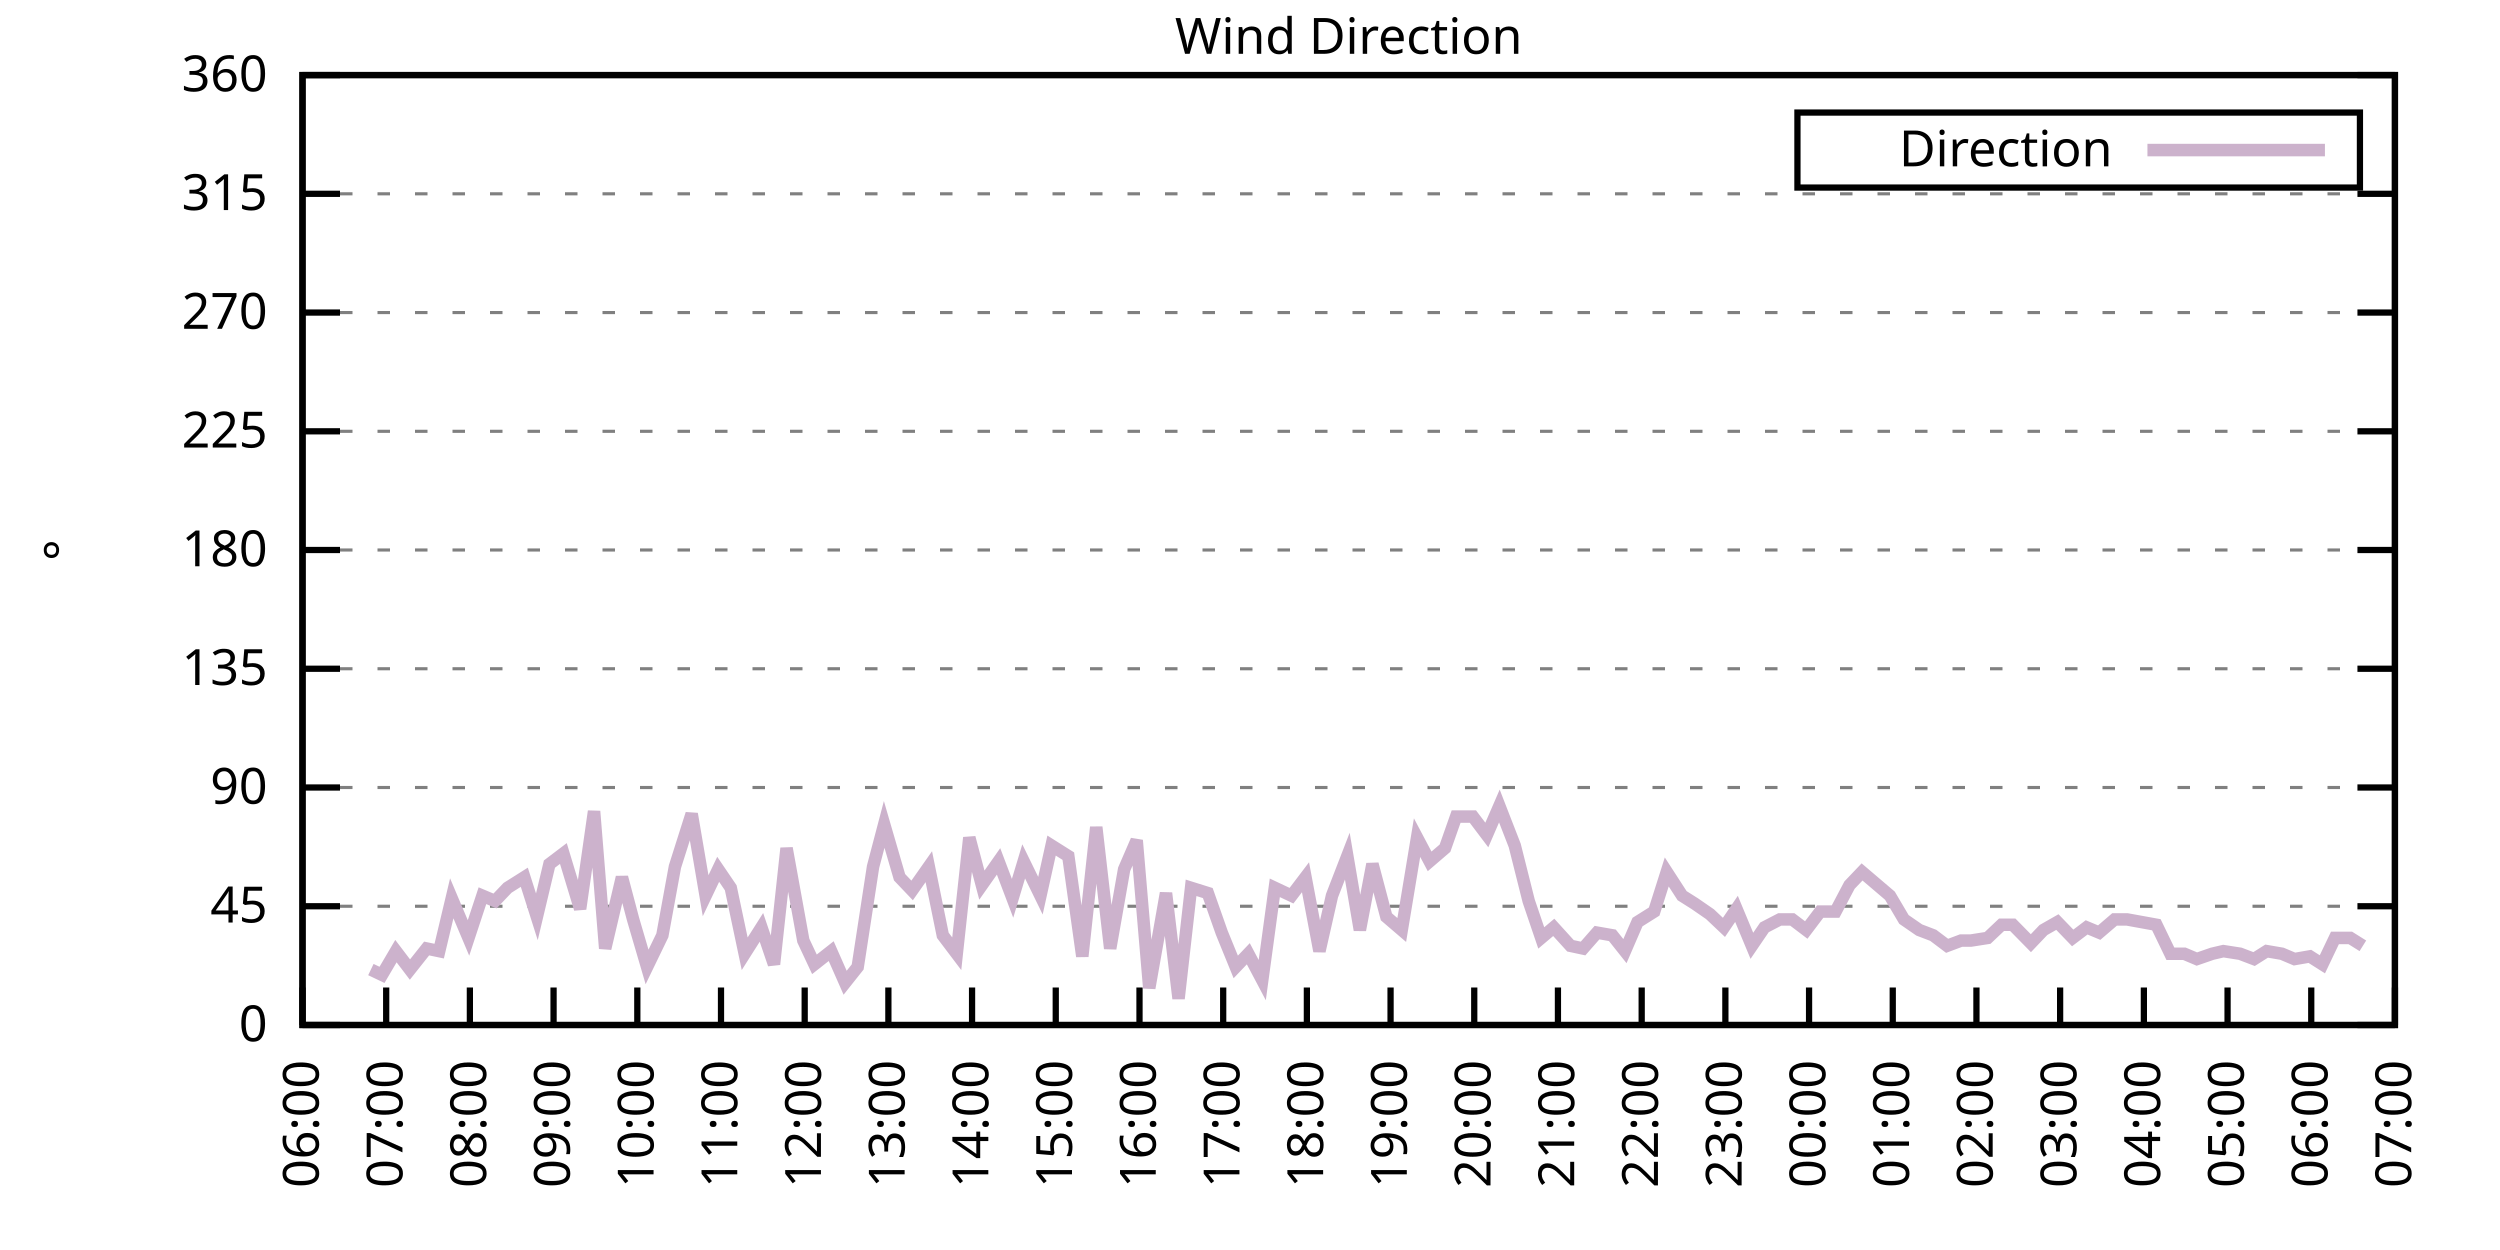
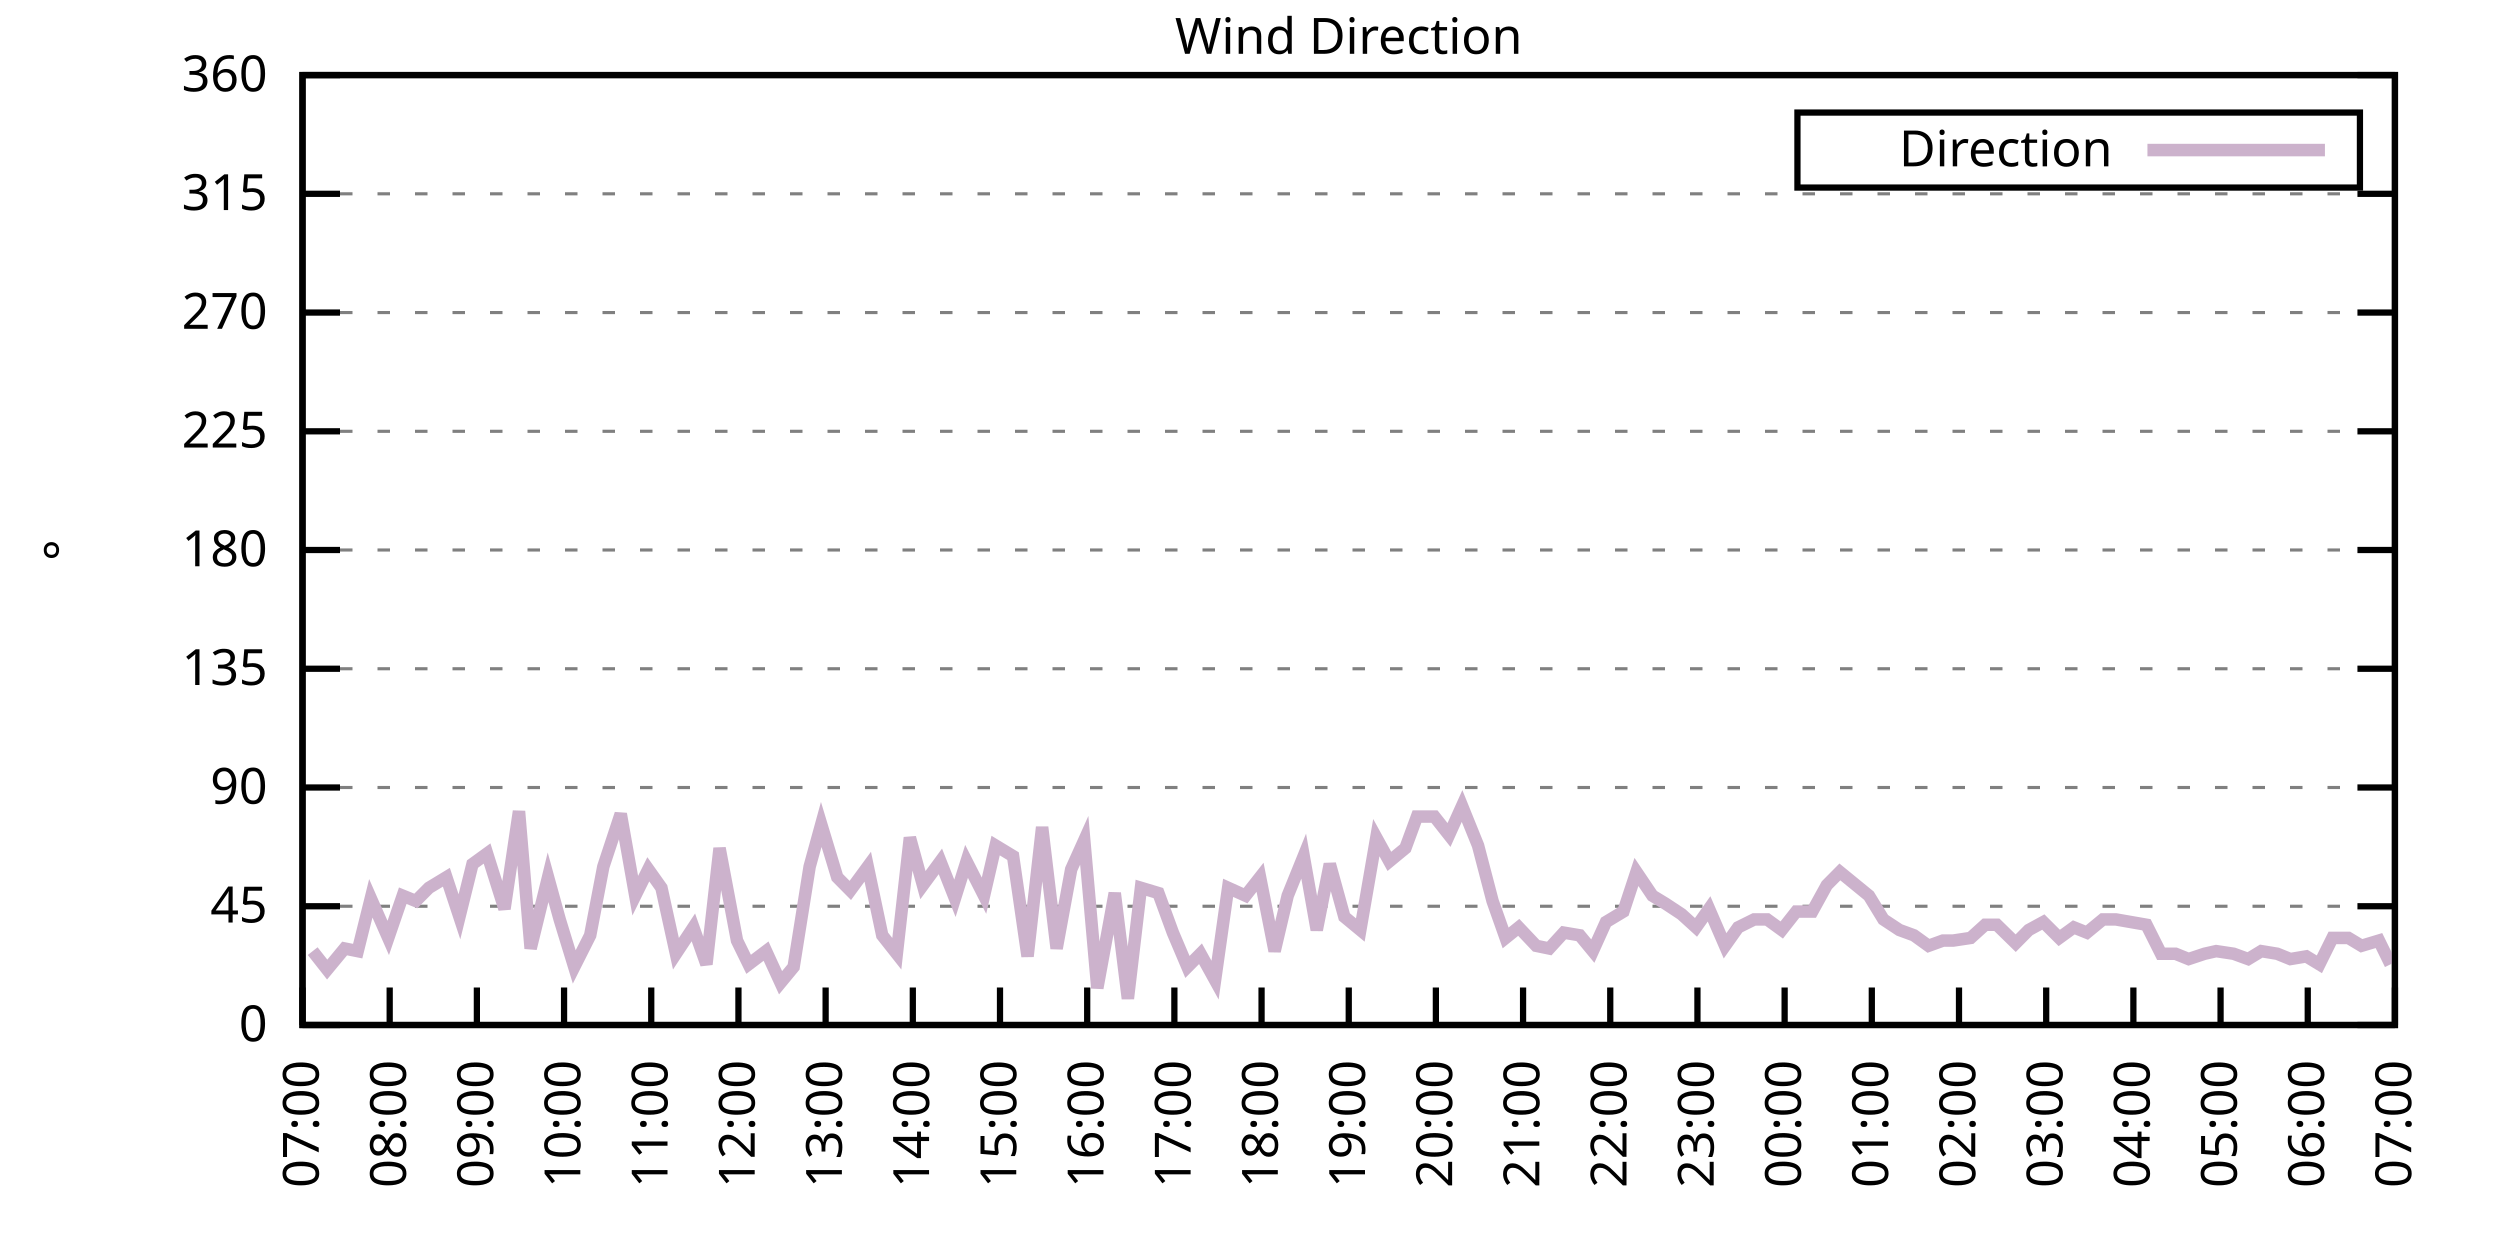
<svg xmlns="http://www.w3.org/2000/svg" xmlns:xlink="http://www.w3.org/1999/xlink" width="400" height="200" viewBox="0 0 400 200">
  <g id="gnuplot_canvas">
    <rect x="0" y="0" width="400" height="200" fill="none" />
    <defs>
      <circle id="gpDot" r="0.5" stroke-width="0.5" stroke="currentColor" />
      <path id="gpPt0" stroke-width="0.333" stroke="currentColor" d="M-1,0 h2 M0,-1 v2" />
      <path id="gpPt1" stroke-width="0.333" stroke="currentColor" d="M-1,-1 L1,1 M1,-1 L-1,1" />
      <path id="gpPt2" stroke-width="0.333" stroke="currentColor" d="M-1,0 L1,0 M0,-1 L0,1 M-1,-1 L1,1 M-1,1 L1,-1" />
      <rect id="gpPt3" stroke-width="0.333" stroke="currentColor" x="-1" y="-1" width="2" height="2" />
      <rect id="gpPt4" stroke-width="0.333" stroke="currentColor" fill="currentColor" x="-1" y="-1" width="2" height="2" />
      <circle id="gpPt5" stroke-width="0.333" stroke="currentColor" cx="0" cy="0" r="1" />
      <use xlink:href="#gpPt5" id="gpPt6" fill="currentColor" stroke="none" />
      <path id="gpPt7" stroke-width="0.333" stroke="currentColor" d="M0,-1.33 L-1.33,0.67 L1.33,0.67 z" />
      <use xlink:href="#gpPt7" id="gpPt8" fill="currentColor" stroke="none" />
      <use xlink:href="#gpPt7" id="gpPt9" stroke="currentColor" transform="rotate(180)" />
      <use xlink:href="#gpPt9" id="gpPt10" fill="currentColor" stroke="none" />
      <use xlink:href="#gpPt3" id="gpPt11" stroke="currentColor" transform="rotate(45)" />
      <use xlink:href="#gpPt11" id="gpPt12" fill="currentColor" stroke="none" />
      <path id="gpPt13" stroke-width="0.333" stroke="currentColor" d="M0,1.330 L1.265,0.411 L0.782,-1.067 L-0.782,-1.076 L-1.265,0.411 z" />
      <use xlink:href="#gpPt13" id="gpPt14" fill="currentColor" stroke="none" />
      <filter id="textbox" filterUnits="objectBoundingBox" x="0" y="0" height="1" width="1">
        <feFlood flood-color="white" flood-opacity="1" result="bgnd" />
        <feComposite in="SourceGraphic" in2="bgnd" operator="atop" />
      </filter>
      <filter id="greybox" filterUnits="objectBoundingBox" x="0" y="0" height="1" width="1">
        <feFlood flood-color="lightgrey" flood-opacity="1" result="grey" />
        <feComposite in="SourceGraphic" in2="grey" operator="atop" />
      </filter>
    </defs>
    <g fill="none" color="white" stroke="currentColor" stroke-width="1.00" stroke-linecap="butt" stroke-linejoin="miter">
</g>
    <g fill="none" color="black" stroke="currentColor" stroke-width="1.00" stroke-linecap="butt" stroke-linejoin="miter">
      <g stroke="none" shape-rendering="crispEdges">
        <polygon fill="rgb(255, 255, 255)" points="48.40,164.00 383.18,164.00 383.18,12.02 48.40,12.02 " />
      </g>
    </g>
    <g fill="none" color="black" stroke="currentColor" stroke-width="1.00" stroke-linecap="butt" stroke-linejoin="miter">
</g>
    <g fill="none" color="black" stroke="black" stroke-width="0.50" stroke-linecap="butt" stroke-linejoin="miter">
</g>
    <g fill="none" color="gray" stroke="currentColor" stroke-width="0.50" stroke-linecap="butt" stroke-linejoin="miter">
      <path stroke="gray" stroke-dasharray="2,4" class="gridline" d="M48.40,164.00 L383.19,164.00  " />
    </g>
    <g fill="none" color="gray" stroke="gray" stroke-width="1.00" stroke-linecap="butt" stroke-linejoin="miter">
</g>
    <g fill="none" color="black" stroke="currentColor" stroke-width="1.00" stroke-linecap="butt" stroke-linejoin="miter">
      <path stroke="black" d="M48.40,164.00 L54.40,164.00 M383.19,164.00 L377.19,164.00  " />
      <g transform="translate(42.80,166.60)" stroke="none" fill="black" font-family="Sans" font-size="8.00" text-anchor="end">
        <text>
          <tspan font-family="Sans"> 0</tspan>
        </text>
      </g>
    </g>
    <g fill="none" color="black" stroke="currentColor" stroke-width="1.00" stroke-linecap="butt" stroke-linejoin="miter">
</g>
    <g fill="none" color="black" stroke="black" stroke-width="0.50" stroke-linecap="butt" stroke-linejoin="miter">
</g>
    <g fill="none" color="gray" stroke="currentColor" stroke-width="0.50" stroke-linecap="butt" stroke-linejoin="miter">
      <path stroke="gray" stroke-dasharray="2,4" class="gridline" d="M48.40,145.00 L383.19,145.00  " />
    </g>
    <g fill="none" color="gray" stroke="gray" stroke-width="1.00" stroke-linecap="butt" stroke-linejoin="miter">
</g>
    <g fill="none" color="black" stroke="currentColor" stroke-width="1.00" stroke-linecap="butt" stroke-linejoin="miter">
      <path stroke="black" d="M48.40,145.00 L54.40,145.00 M383.19,145.00 L377.19,145.00  " />
      <g transform="translate(42.80,147.60)" stroke="none" fill="black" font-family="Sans" font-size="8.00" text-anchor="end">
        <text>
          <tspan font-family="Sans"> 45</tspan>
        </text>
      </g>
    </g>
    <g fill="none" color="black" stroke="currentColor" stroke-width="1.00" stroke-linecap="butt" stroke-linejoin="miter">
</g>
    <g fill="none" color="black" stroke="black" stroke-width="0.50" stroke-linecap="butt" stroke-linejoin="miter">
</g>
    <g fill="none" color="gray" stroke="currentColor" stroke-width="0.50" stroke-linecap="butt" stroke-linejoin="miter">
      <path stroke="gray" stroke-dasharray="2,4" class="gridline" d="M48.40,126.00 L383.19,126.00  " />
    </g>
    <g fill="none" color="gray" stroke="gray" stroke-width="1.00" stroke-linecap="butt" stroke-linejoin="miter">
</g>
    <g fill="none" color="black" stroke="currentColor" stroke-width="1.00" stroke-linecap="butt" stroke-linejoin="miter">
      <path stroke="black" d="M48.40,126.00 L54.40,126.00 M383.19,126.00 L377.19,126.00  " />
      <g transform="translate(42.80,128.60)" stroke="none" fill="black" font-family="Sans" font-size="8.00" text-anchor="end">
        <text>
          <tspan font-family="Sans"> 90</tspan>
        </text>
      </g>
    </g>
    <g fill="none" color="black" stroke="currentColor" stroke-width="1.00" stroke-linecap="butt" stroke-linejoin="miter">
</g>
    <g fill="none" color="black" stroke="black" stroke-width="0.50" stroke-linecap="butt" stroke-linejoin="miter">
</g>
    <g fill="none" color="gray" stroke="currentColor" stroke-width="0.50" stroke-linecap="butt" stroke-linejoin="miter">
      <path stroke="gray" stroke-dasharray="2,4" class="gridline" d="M48.40,107.00 L383.19,107.00  " />
    </g>
    <g fill="none" color="gray" stroke="gray" stroke-width="1.00" stroke-linecap="butt" stroke-linejoin="miter">
</g>
    <g fill="none" color="black" stroke="currentColor" stroke-width="1.00" stroke-linecap="butt" stroke-linejoin="miter">
      <path stroke="black" d="M48.40,107.00 L54.40,107.00 M383.19,107.00 L377.19,107.00  " />
      <g transform="translate(42.80,109.60)" stroke="none" fill="black" font-family="Sans" font-size="8.00" text-anchor="end">
        <text>
          <tspan font-family="Sans"> 135</tspan>
        </text>
      </g>
    </g>
    <g fill="none" color="black" stroke="currentColor" stroke-width="1.00" stroke-linecap="butt" stroke-linejoin="miter">
</g>
    <g fill="none" color="black" stroke="black" stroke-width="0.50" stroke-linecap="butt" stroke-linejoin="miter">
</g>
    <g fill="none" color="gray" stroke="currentColor" stroke-width="0.50" stroke-linecap="butt" stroke-linejoin="miter">
      <path stroke="gray" stroke-dasharray="2,4" class="gridline" d="M48.40,88.00 L383.19,88.00  " />
    </g>
    <g fill="none" color="gray" stroke="gray" stroke-width="1.00" stroke-linecap="butt" stroke-linejoin="miter">
</g>
    <g fill="none" color="black" stroke="currentColor" stroke-width="1.00" stroke-linecap="butt" stroke-linejoin="miter">
      <path stroke="black" d="M48.40,88.00 L54.40,88.00 M383.19,88.00 L377.19,88.00  " />
      <g transform="translate(42.80,90.60)" stroke="none" fill="black" font-family="Sans" font-size="8.00" text-anchor="end">
        <text>
          <tspan font-family="Sans"> 180</tspan>
        </text>
      </g>
    </g>
    <g fill="none" color="black" stroke="currentColor" stroke-width="1.00" stroke-linecap="butt" stroke-linejoin="miter">
</g>
    <g fill="none" color="black" stroke="black" stroke-width="0.50" stroke-linecap="butt" stroke-linejoin="miter">
</g>
    <g fill="none" color="gray" stroke="currentColor" stroke-width="0.50" stroke-linecap="butt" stroke-linejoin="miter">
      <path stroke="gray" stroke-dasharray="2,4" class="gridline" d="M48.40,69.01 L383.19,69.01  " />
    </g>
    <g fill="none" color="gray" stroke="gray" stroke-width="1.00" stroke-linecap="butt" stroke-linejoin="miter">
</g>
    <g fill="none" color="black" stroke="currentColor" stroke-width="1.00" stroke-linecap="butt" stroke-linejoin="miter">
      <path stroke="black" d="M48.40,69.01 L54.40,69.01 M383.19,69.01 L377.19,69.01  " />
      <g transform="translate(42.80,71.61)" stroke="none" fill="black" font-family="Sans" font-size="8.00" text-anchor="end">
        <text>
          <tspan font-family="Sans"> 225</tspan>
        </text>
      </g>
    </g>
    <g fill="none" color="black" stroke="currentColor" stroke-width="1.00" stroke-linecap="butt" stroke-linejoin="miter">
</g>
    <g fill="none" color="black" stroke="black" stroke-width="0.50" stroke-linecap="butt" stroke-linejoin="miter">
</g>
    <g fill="none" color="gray" stroke="currentColor" stroke-width="0.50" stroke-linecap="butt" stroke-linejoin="miter">
      <path stroke="gray" stroke-dasharray="2,4" class="gridline" d="M48.40,50.01 L383.19,50.01  " />
    </g>
    <g fill="none" color="gray" stroke="gray" stroke-width="1.00" stroke-linecap="butt" stroke-linejoin="miter">
</g>
    <g fill="none" color="black" stroke="currentColor" stroke-width="1.00" stroke-linecap="butt" stroke-linejoin="miter">
      <path stroke="black" d="M48.40,50.01 L54.40,50.01 M383.19,50.01 L377.19,50.01  " />
      <g transform="translate(42.80,52.61)" stroke="none" fill="black" font-family="Sans" font-size="8.00" text-anchor="end">
        <text>
          <tspan font-family="Sans"> 270</tspan>
        </text>
      </g>
    </g>
    <g fill="none" color="black" stroke="currentColor" stroke-width="1.00" stroke-linecap="butt" stroke-linejoin="miter">
</g>
    <g fill="none" color="black" stroke="black" stroke-width="0.50" stroke-linecap="butt" stroke-linejoin="miter">
</g>
    <g fill="none" color="gray" stroke="currentColor" stroke-width="0.50" stroke-linecap="butt" stroke-linejoin="miter">
      <path stroke="gray" stroke-dasharray="2,4" class="gridline" d="M48.40,31.01 L383.19,31.01  " />
    </g>
    <g fill="none" color="gray" stroke="gray" stroke-width="1.00" stroke-linecap="butt" stroke-linejoin="miter">
</g>
    <g fill="none" color="black" stroke="currentColor" stroke-width="1.00" stroke-linecap="butt" stroke-linejoin="miter">
      <path stroke="black" d="M48.40,31.01 L54.40,31.01 M383.19,31.01 L377.19,31.01  " />
      <g transform="translate(42.80,33.61)" stroke="none" fill="black" font-family="Sans" font-size="8.00" text-anchor="end">
        <text>
          <tspan font-family="Sans"> 315</tspan>
        </text>
      </g>
    </g>
    <g fill="none" color="black" stroke="currentColor" stroke-width="1.00" stroke-linecap="butt" stroke-linejoin="miter">
</g>
    <g fill="none" color="black" stroke="black" stroke-width="0.50" stroke-linecap="butt" stroke-linejoin="miter">
</g>
    <g fill="none" color="gray" stroke="currentColor" stroke-width="0.50" stroke-linecap="butt" stroke-linejoin="miter">
      <path stroke="gray" stroke-dasharray="2,4" class="gridline" d="M48.40,12.01 L383.19,12.01  " />
    </g>
    <g fill="none" color="gray" stroke="gray" stroke-width="1.00" stroke-linecap="butt" stroke-linejoin="miter">
</g>
    <g fill="none" color="black" stroke="currentColor" stroke-width="1.00" stroke-linecap="butt" stroke-linejoin="miter">
      <path stroke="black" d="M48.40,12.01 L54.40,12.01 M383.19,12.01 L377.19,12.01  " />
      <g transform="translate(42.80,14.61)" stroke="none" fill="black" font-family="Sans" font-size="8.00" text-anchor="end">
        <text>
          <tspan font-family="Sans"> 360</tspan>
        </text>
      </g>
    </g>
    <g fill="none" color="black" stroke="currentColor" stroke-width="1.00" stroke-linecap="butt" stroke-linejoin="miter">
      <path stroke="black" d="M48.40,164.00 L48.40,158.00  " />
      <g transform="translate(51.00,169.60) rotate(270.00)" stroke="none" fill="black" font-family="Sans" font-size="8.00" text-anchor="end">
        <text>
-           <tspan font-family="Sans">06:00</tspan>
-         </text>
-       </g>
-     </g>
-     <g fill="none" color="black" stroke="currentColor" stroke-width="1.00" stroke-linecap="butt" stroke-linejoin="miter">
-       <path stroke="black" d="M61.79,164.00 L61.79,158.00  " />
-       <g transform="translate(64.39,169.60) rotate(270.00)" stroke="none" fill="black" font-family="Sans" font-size="8.00" text-anchor="end">
-         <text>
          <tspan font-family="Sans">07:00</tspan>
        </text>
      </g>
    </g>
    <g fill="none" color="black" stroke="currentColor" stroke-width="1.00" stroke-linecap="butt" stroke-linejoin="miter">
-       <path stroke="black" d="M75.18,164.00 L75.18,158.00  " />
-       <g transform="translate(77.78,169.60) rotate(270.00)" stroke="none" fill="black" font-family="Sans" font-size="8.00" text-anchor="end">
+       <path stroke="black" d="M62.35,164.00 L62.35,158.00  " />
+       <g transform="translate(64.95,169.60) rotate(270.00)" stroke="none" fill="black" font-family="Sans" font-size="8.00" text-anchor="end">
        <text>
          <tspan font-family="Sans">08:00</tspan>
        </text>
      </g>
    </g>
    <g fill="none" color="black" stroke="currentColor" stroke-width="1.00" stroke-linecap="butt" stroke-linejoin="miter">
-       <path stroke="black" d="M88.57,164.00 L88.57,158.00  " />
-       <g transform="translate(91.17,169.60) rotate(270.00)" stroke="none" fill="black" font-family="Sans" font-size="8.00" text-anchor="end">
+       <path stroke="black" d="M76.30,164.00 L76.30,158.00  " />
+       <g transform="translate(78.90,169.60) rotate(270.00)" stroke="none" fill="black" font-family="Sans" font-size="8.00" text-anchor="end">
        <text>
          <tspan font-family="Sans">09:00</tspan>
        </text>
      </g>
    </g>
    <g fill="none" color="black" stroke="currentColor" stroke-width="1.00" stroke-linecap="butt" stroke-linejoin="miter">
-       <path stroke="black" d="M101.97,164.00 L101.97,158.00  " />
-       <g transform="translate(104.57,169.60) rotate(270.00)" stroke="none" fill="black" font-family="Sans" font-size="8.00" text-anchor="end">
+       <path stroke="black" d="M90.25,164.00 L90.25,158.00  " />
+       <g transform="translate(92.85,169.60) rotate(270.00)" stroke="none" fill="black" font-family="Sans" font-size="8.00" text-anchor="end">
        <text>
          <tspan font-family="Sans">10:00</tspan>
        </text>
      </g>
    </g>
    <g fill="none" color="black" stroke="currentColor" stroke-width="1.00" stroke-linecap="butt" stroke-linejoin="miter">
-       <path stroke="black" d="M115.36,164.00 L115.36,158.00  " />
-       <g transform="translate(117.96,169.60) rotate(270.00)" stroke="none" fill="black" font-family="Sans" font-size="8.00" text-anchor="end">
+       <path stroke="black" d="M104.20,164.00 L104.20,158.00  " />
+       <g transform="translate(106.80,169.60) rotate(270.00)" stroke="none" fill="black" font-family="Sans" font-size="8.00" text-anchor="end">
        <text>
          <tspan font-family="Sans">11:00</tspan>
        </text>
      </g>
    </g>
    <g fill="none" color="black" stroke="currentColor" stroke-width="1.00" stroke-linecap="butt" stroke-linejoin="miter">
-       <path stroke="black" d="M128.75,164.00 L128.75,158.00  " />
-       <g transform="translate(131.35,169.60) rotate(270.00)" stroke="none" fill="black" font-family="Sans" font-size="8.00" text-anchor="end">
+       <path stroke="black" d="M118.15,164.00 L118.15,158.00  " />
+       <g transform="translate(120.75,169.60) rotate(270.00)" stroke="none" fill="black" font-family="Sans" font-size="8.00" text-anchor="end">
        <text>
          <tspan font-family="Sans">12:00</tspan>
        </text>
      </g>
    </g>
    <g fill="none" color="black" stroke="currentColor" stroke-width="1.00" stroke-linecap="butt" stroke-linejoin="miter">
-       <path stroke="black" d="M142.14,164.00 L142.14,158.00  " />
-       <g transform="translate(144.74,169.60) rotate(270.00)" stroke="none" fill="black" font-family="Sans" font-size="8.00" text-anchor="end">
+       <path stroke="black" d="M132.10,164.00 L132.10,158.00  " />
+       <g transform="translate(134.70,169.60) rotate(270.00)" stroke="none" fill="black" font-family="Sans" font-size="8.00" text-anchor="end">
        <text>
          <tspan font-family="Sans">13:00</tspan>
        </text>
      </g>
    </g>
    <g fill="none" color="black" stroke="currentColor" stroke-width="1.00" stroke-linecap="butt" stroke-linejoin="miter">
-       <path stroke="black" d="M155.53,164.00 L155.53,158.00  " />
-       <g transform="translate(158.13,169.60) rotate(270.00)" stroke="none" fill="black" font-family="Sans" font-size="8.00" text-anchor="end">
+       <path stroke="black" d="M146.05,164.00 L146.05,158.00  " />
+       <g transform="translate(148.65,169.60) rotate(270.00)" stroke="none" fill="black" font-family="Sans" font-size="8.00" text-anchor="end">
        <text>
          <tspan font-family="Sans">14:00</tspan>
        </text>
      </g>
    </g>
    <g fill="none" color="black" stroke="currentColor" stroke-width="1.00" stroke-linecap="butt" stroke-linejoin="miter">
-       <path stroke="black" d="M168.92,164.00 L168.92,158.00  " />
-       <g transform="translate(171.52,169.60) rotate(270.00)" stroke="none" fill="black" font-family="Sans" font-size="8.00" text-anchor="end">
+       <path stroke="black" d="M160.00,164.00 L160.00,158.00  " />
+       <g transform="translate(162.60,169.60) rotate(270.00)" stroke="none" fill="black" font-family="Sans" font-size="8.00" text-anchor="end">
        <text>
          <tspan font-family="Sans">15:00</tspan>
        </text>
      </g>
    </g>
    <g fill="none" color="black" stroke="currentColor" stroke-width="1.00" stroke-linecap="butt" stroke-linejoin="miter">
-       <path stroke="black" d="M182.32,164.00 L182.32,158.00  " />
-       <g transform="translate(184.92,169.60) rotate(270.00)" stroke="none" fill="black" font-family="Sans" font-size="8.00" text-anchor="end">
+       <path stroke="black" d="M173.95,164.00 L173.95,158.00  " />
+       <g transform="translate(176.55,169.60) rotate(270.00)" stroke="none" fill="black" font-family="Sans" font-size="8.00" text-anchor="end">
        <text>
          <tspan font-family="Sans">16:00</tspan>
        </text>
      </g>
    </g>
    <g fill="none" color="black" stroke="currentColor" stroke-width="1.00" stroke-linecap="butt" stroke-linejoin="miter">
-       <path stroke="black" d="M195.71,164.00 L195.71,158.00  " />
-       <g transform="translate(198.31,169.60) rotate(270.00)" stroke="none" fill="black" font-family="Sans" font-size="8.00" text-anchor="end">
+       <path stroke="black" d="M187.90,164.00 L187.90,158.00  " />
+       <g transform="translate(190.50,169.60) rotate(270.00)" stroke="none" fill="black" font-family="Sans" font-size="8.00" text-anchor="end">
        <text>
          <tspan font-family="Sans">17:00</tspan>
        </text>
      </g>
    </g>
    <g fill="none" color="black" stroke="currentColor" stroke-width="1.00" stroke-linecap="butt" stroke-linejoin="miter">
-       <path stroke="black" d="M209.10,164.00 L209.10,158.00  " />
-       <g transform="translate(211.70,169.60) rotate(270.00)" stroke="none" fill="black" font-family="Sans" font-size="8.00" text-anchor="end">
+       <path stroke="black" d="M201.85,164.00 L201.85,158.00  " />
+       <g transform="translate(204.45,169.60) rotate(270.00)" stroke="none" fill="black" font-family="Sans" font-size="8.00" text-anchor="end">
        <text>
          <tspan font-family="Sans">18:00</tspan>
        </text>
      </g>
    </g>
    <g fill="none" color="black" stroke="currentColor" stroke-width="1.00" stroke-linecap="butt" stroke-linejoin="miter">
-       <path stroke="black" d="M222.49,164.00 L222.49,158.00  " />
-       <g transform="translate(225.09,169.60) rotate(270.00)" stroke="none" fill="black" font-family="Sans" font-size="8.00" text-anchor="end">
+       <path stroke="black" d="M215.80,164.00 L215.80,158.00  " />
+       <g transform="translate(218.40,169.60) rotate(270.00)" stroke="none" fill="black" font-family="Sans" font-size="8.00" text-anchor="end">
        <text>
          <tspan font-family="Sans">19:00</tspan>
        </text>
      </g>
    </g>
    <g fill="none" color="black" stroke="currentColor" stroke-width="1.00" stroke-linecap="butt" stroke-linejoin="miter">
-       <path stroke="black" d="M235.88,164.00 L235.88,158.00  " />
-       <g transform="translate(238.48,169.60) rotate(270.00)" stroke="none" fill="black" font-family="Sans" font-size="8.00" text-anchor="end">
+       <path stroke="black" d="M229.74,164.00 L229.74,158.00  " />
+       <g transform="translate(232.34,169.60) rotate(270.00)" stroke="none" fill="black" font-family="Sans" font-size="8.00" text-anchor="end">
        <text>
          <tspan font-family="Sans">20:00</tspan>
        </text>
      </g>
    </g>
    <g fill="none" color="black" stroke="currentColor" stroke-width="1.00" stroke-linecap="butt" stroke-linejoin="miter">
-       <path stroke="black" d="M249.27,164.00 L249.27,158.00  " />
-       <g transform="translate(251.87,169.60) rotate(270.00)" stroke="none" fill="black" font-family="Sans" font-size="8.00" text-anchor="end">
+       <path stroke="black" d="M243.69,164.00 L243.69,158.00  " />
+       <g transform="translate(246.29,169.60) rotate(270.00)" stroke="none" fill="black" font-family="Sans" font-size="8.00" text-anchor="end">
        <text>
          <tspan font-family="Sans">21:00</tspan>
        </text>
      </g>
    </g>
    <g fill="none" color="black" stroke="currentColor" stroke-width="1.00" stroke-linecap="butt" stroke-linejoin="miter">
-       <path stroke="black" d="M262.67,164.00 L262.67,158.00  " />
-       <g transform="translate(265.27,169.60) rotate(270.00)" stroke="none" fill="black" font-family="Sans" font-size="8.00" text-anchor="end">
+       <path stroke="black" d="M257.64,164.00 L257.64,158.00  " />
+       <g transform="translate(260.24,169.60) rotate(270.00)" stroke="none" fill="black" font-family="Sans" font-size="8.00" text-anchor="end">
        <text>
          <tspan font-family="Sans">22:00</tspan>
        </text>
      </g>
    </g>
    <g fill="none" color="black" stroke="currentColor" stroke-width="1.00" stroke-linecap="butt" stroke-linejoin="miter">
-       <path stroke="black" d="M276.06,164.00 L276.06,158.00  " />
-       <g transform="translate(278.66,169.60) rotate(270.00)" stroke="none" fill="black" font-family="Sans" font-size="8.00" text-anchor="end">
+       <path stroke="black" d="M271.59,164.00 L271.59,158.00  " />
+       <g transform="translate(274.19,169.60) rotate(270.00)" stroke="none" fill="black" font-family="Sans" font-size="8.00" text-anchor="end">
        <text>
          <tspan font-family="Sans">23:00</tspan>
        </text>
      </g>
    </g>
    <g fill="none" color="black" stroke="currentColor" stroke-width="1.00" stroke-linecap="butt" stroke-linejoin="miter">
-       <path stroke="black" d="M289.45,164.00 L289.45,158.00  " />
-       <g transform="translate(292.05,169.60) rotate(270.00)" stroke="none" fill="black" font-family="Sans" font-size="8.00" text-anchor="end">
+       <path stroke="black" d="M285.54,164.00 L285.54,158.00  " />
+       <g transform="translate(288.14,169.60) rotate(270.00)" stroke="none" fill="black" font-family="Sans" font-size="8.00" text-anchor="end">
        <text>
          <tspan font-family="Sans">00:00</tspan>
        </text>
      </g>
    </g>
    <g fill="none" color="black" stroke="currentColor" stroke-width="1.00" stroke-linecap="butt" stroke-linejoin="miter">
-       <path stroke="black" d="M302.84,164.00 L302.84,158.00  " />
-       <g transform="translate(305.44,169.60) rotate(270.00)" stroke="none" fill="black" font-family="Sans" font-size="8.00" text-anchor="end">
+       <path stroke="black" d="M299.49,164.00 L299.49,158.00  " />
+       <g transform="translate(302.09,169.60) rotate(270.00)" stroke="none" fill="black" font-family="Sans" font-size="8.00" text-anchor="end">
        <text>
          <tspan font-family="Sans">01:00</tspan>
        </text>
      </g>
    </g>
    <g fill="none" color="black" stroke="currentColor" stroke-width="1.00" stroke-linecap="butt" stroke-linejoin="miter">
-       <path stroke="black" d="M316.23,164.00 L316.23,158.00  " />
-       <g transform="translate(318.83,169.60) rotate(270.00)" stroke="none" fill="black" font-family="Sans" font-size="8.00" text-anchor="end">
+       <path stroke="black" d="M313.44,164.00 L313.44,158.00  " />
+       <g transform="translate(316.04,169.60) rotate(270.00)" stroke="none" fill="black" font-family="Sans" font-size="8.00" text-anchor="end">
        <text>
          <tspan font-family="Sans">02:00</tspan>
        </text>
      </g>
    </g>
    <g fill="none" color="black" stroke="currentColor" stroke-width="1.00" stroke-linecap="butt" stroke-linejoin="miter">
-       <path stroke="black" d="M329.62,164.00 L329.62,158.00  " />
-       <g transform="translate(332.22,169.60) rotate(270.00)" stroke="none" fill="black" font-family="Sans" font-size="8.00" text-anchor="end">
+       <path stroke="black" d="M327.39,164.00 L327.39,158.00  " />
+       <g transform="translate(329.99,169.60) rotate(270.00)" stroke="none" fill="black" font-family="Sans" font-size="8.00" text-anchor="end">
        <text>
          <tspan font-family="Sans">03:00</tspan>
        </text>
      </g>
    </g>
    <g fill="none" color="black" stroke="currentColor" stroke-width="1.00" stroke-linecap="butt" stroke-linejoin="miter">
-       <path stroke="black" d="M343.02,164.00 L343.02,158.00  " />
-       <g transform="translate(345.62,169.60) rotate(270.00)" stroke="none" fill="black" font-family="Sans" font-size="8.00" text-anchor="end">
+       <path stroke="black" d="M341.34,164.00 L341.34,158.00  " />
+       <g transform="translate(343.94,169.60) rotate(270.00)" stroke="none" fill="black" font-family="Sans" font-size="8.00" text-anchor="end">
        <text>
          <tspan font-family="Sans">04:00</tspan>
        </text>
      </g>
    </g>
    <g fill="none" color="black" stroke="currentColor" stroke-width="1.00" stroke-linecap="butt" stroke-linejoin="miter">
-       <path stroke="black" d="M356.41,164.00 L356.41,158.00  " />
-       <g transform="translate(359.01,169.60) rotate(270.00)" stroke="none" fill="black" font-family="Sans" font-size="8.00" text-anchor="end">
+       <path stroke="black" d="M355.29,164.00 L355.29,158.00  " />
+       <g transform="translate(357.89,169.60) rotate(270.00)" stroke="none" fill="black" font-family="Sans" font-size="8.00" text-anchor="end">
        <text>
          <tspan font-family="Sans">05:00</tspan>
        </text>
      </g>
    </g>
    <g fill="none" color="black" stroke="currentColor" stroke-width="1.00" stroke-linecap="butt" stroke-linejoin="miter">
-       <path stroke="black" d="M369.80,164.00 L369.80,158.00  " />
-       <g transform="translate(372.40,169.60) rotate(270.00)" stroke="none" fill="black" font-family="Sans" font-size="8.00" text-anchor="end">
+       <path stroke="black" d="M369.24,164.00 L369.24,158.00  " />
+       <g transform="translate(371.84,169.60) rotate(270.00)" stroke="none" fill="black" font-family="Sans" font-size="8.00" text-anchor="end">
        <text>
          <tspan font-family="Sans">06:00</tspan>
        </text>
      </g>
    </g>
    <g fill="none" color="black" stroke="currentColor" stroke-width="1.00" stroke-linecap="butt" stroke-linejoin="miter">
      <path stroke="black" d="M383.19,164.00 L383.19,158.00  " />
      <g transform="translate(385.79,169.60) rotate(270.00)" stroke="none" fill="black" font-family="Sans" font-size="8.00" text-anchor="end">
        <text>
          <tspan font-family="Sans">07:00</tspan>
        </text>
      </g>
    </g>
    <g fill="none" color="black" stroke="currentColor" stroke-width="1.00" stroke-linecap="butt" stroke-linejoin="miter">
</g>
    <g fill="none" color="black" stroke="currentColor" stroke-width="1.00" stroke-linecap="butt" stroke-linejoin="miter">
      <path stroke="black" d="M48.40,12.01 L48.40,164.00 L383.19,164.00 L383.19,12.01 L48.40,12.01 Z  " />
    </g>
    <g fill="none" color="black" stroke="currentColor" stroke-width="1.00" stroke-linecap="butt" stroke-linejoin="miter">
</g>
    <g fill="none" color="black" stroke="currentColor" stroke-width="1.00" stroke-linecap="butt" stroke-linejoin="miter">
      <path stroke="black" d="M287.59,30.01 L287.59,18.01 L377.59,18.01 L377.59,30.01 L287.59,30.01 Z  " />
    </g>
    <g id="Wind_direction_plot_1">
      <g fill="none" color="white" stroke="black" stroke-width="2.00" stroke-linecap="butt" stroke-linejoin="miter">
</g>
      <g fill="none" color="black" stroke="currentColor" stroke-width="2.00" stroke-linecap="butt" stroke-linejoin="miter">
        <g transform="translate(337.99,26.61)" stroke="none" fill="black" font-family="Sans" font-size="8.00" text-anchor="end">
          <text>
            <tspan font-family="Sans">Direction</tspan>
          </text>
        </g>
      </g>
      <g fill="none" color="black" stroke="currentColor" stroke-width="2.00" stroke-linecap="butt" stroke-linejoin="miter">
-         <path stroke="rgb(204, 178, 204)" d="M343.59,24.01 L371.99,24.01 M59.34,155.13 L61.12,155.98 L63.35,152.18 L65.59,155.13 L68.26,151.76 L70.27,152.18   L72.28,143.73 L74.96,150.07 L77.19,143.31 L79.20,144.16 L81.21,142.05 L83.89,140.36 L85.90,146.69 L87.91,138.25   L90.14,136.56 L92.82,145.42 L95.05,129.80 L96.83,151.76 L99.51,140.36 L101.30,147.11 L103.53,154.71 L105.98,149.65   L107.99,138.67 L110.67,130.22 L112.90,143.31 L114.91,139.09 L116.92,142.05 L119.15,152.60 L121.83,148.38 L123.84,154.29   L125.85,135.71 L128.53,150.49 L130.31,154.29 L132.99,152.18 L135.22,157.24 L137.23,154.71 L139.69,138.67 L141.47,131.91   L143.93,140.36 L145.94,142.47 L148.61,138.67 L150.85,149.65 L153.08,152.60 L155.09,134.02 L157.10,141.62 L159.77,137.82   L162.01,143.73 L163.79,137.82 L166.47,143.31 L168.25,135.29 L170.93,136.98 L173.17,153.02 L175.40,132.34 L177.63,151.76   L179.86,139.09 L181.87,134.45 L183.88,158.09 L186.56,142.89 L188.57,159.78 L190.57,142.05 L193.25,142.89 L195.48,149.22   L197.72,154.71 L199.73,152.60 L201.96,156.82 L203.97,142.05 L206.64,143.31 L208.88,140.36 L211.11,152.18 L213.12,143.31   L215.57,136.98 L217.58,148.80 L219.59,138.25 L221.82,146.69 L224.28,148.80 L226.73,134.02 L228.74,137.82 L231.20,135.71   L232.98,130.65 L235.66,130.65 L237.89,133.60 L239.90,128.96 L242.36,135.29 L244.59,144.16 L246.60,150.07 L248.60,148.38   L251.28,151.33 L253.29,151.76 L255.52,149.22 L257.98,149.65 L259.99,152.18 L262.00,147.53 L264.67,145.85 L266.68,139.51   L269.14,143.31 L271.15,144.58 L273.60,146.27 L275.83,148.38 L277.84,145.42 L280.30,151.33 L282.31,148.38 L284.76,147.11   L286.77,147.11 L289.00,148.80 L291.23,145.85 L293.69,145.85 L295.92,141.62 L297.93,139.51 L302.39,143.31 L304.63,147.11   L307.08,148.80 L309.31,149.65 L311.54,151.33 L313.78,150.49 L315.34,150.49 L318.02,150.07 L320.25,147.96 L322.04,147.96   L324.94,150.91 L326.95,148.80 L329.18,147.53 L331.63,150.07 L333.86,148.38 L335.87,149.22 L338.33,147.11 L340.34,147.11   L345.02,147.96 L347.26,152.60 L349.49,152.60 L351.50,153.45 L353.95,152.60 L355.74,152.18 L358.42,152.60 L360.65,153.45   L362.66,152.18 L365.11,152.60 L367.12,153.45 L369.58,153.02 L371.58,154.29 L373.59,150.07 L376.05,150.07 L378.06,151.33    " />
+         <path stroke="rgb(204, 178, 204)" d="M343.59,24.01 L371.99,24.01 M50.03,152.18 L52.35,155.13 L55.14,151.76 L57.23,152.18 L59.33,143.73 L62.12,150.07   L64.44,143.31 L66.53,144.16 L68.63,142.05 L71.42,140.36 L73.51,146.69 L75.60,138.25 L77.93,136.56 L80.72,145.42   L83.04,129.80 L84.90,151.76 L87.69,140.36 L89.55,147.11 L91.88,154.71 L94.43,149.65 L96.53,138.67 L99.32,130.22   L101.64,143.31 L103.73,139.09 L105.83,142.05 L108.15,152.60 L110.94,148.38 L113.03,154.29 L115.13,135.71 L117.92,150.49   L119.78,154.29 L122.57,152.18 L124.89,157.24 L126.98,154.71 L129.54,138.67 L131.40,131.91 L133.96,140.36 L136.05,142.47   L138.84,138.67 L141.16,149.65 L143.49,152.60 L145.58,134.02 L147.67,141.62 L150.46,137.82 L152.79,143.73 L154.65,137.82   L157.44,143.31 L159.30,135.29 L162.09,136.98 L164.41,153.02 L166.74,132.34 L169.06,151.76 L171.39,139.09 L173.48,134.45   L175.57,158.09 L178.36,142.89 L180.46,159.78 L182.55,142.05 L185.34,142.89 L187.66,149.22 L189.99,154.71 L192.08,152.60   L194.41,156.82 L196.50,142.05 L199.29,143.31 L201.61,140.36 L203.94,152.18 L206.03,143.31 L208.59,136.98 L210.68,148.80   L212.77,138.25 L215.10,146.69 L217.65,148.80 L220.21,134.02 L222.30,137.82 L224.86,135.71 L226.72,130.65 L229.51,130.65   L231.84,133.60 L233.93,128.96 L236.49,135.29 L238.81,144.16 L240.90,150.07 L243.00,148.38 L245.79,151.33 L247.88,151.76   L250.20,149.22 L252.76,149.65 L254.85,152.18 L256.95,147.53 L259.74,145.85 L261.83,139.51 L264.39,143.31 L266.48,144.58   L269.04,146.27 L271.36,148.38 L273.45,145.42 L276.01,151.33 L278.10,148.38 L280.66,147.11 L282.75,147.11 L285.08,148.80   L287.40,145.85 L289.96,145.85 L292.29,141.62 L294.38,139.51 L299.03,143.31 L301.35,147.11 L303.91,148.80 L306.23,149.65   L308.56,151.33 L310.88,150.49 L312.51,150.49 L315.30,150.07 L317.63,147.96 L319.49,147.96 L322.51,150.91 L324.60,148.80   L326.93,147.53 L329.48,150.07 L331.81,148.38 L333.90,149.22 L336.46,147.11 L338.55,147.11 L343.43,147.96 L345.76,152.60   L348.08,152.60 L350.18,153.45 L352.73,152.60 L354.59,152.18 L357.38,152.60 L359.71,153.45 L361.80,152.18 L364.36,152.60   L366.45,153.45 L369.01,153.02 L371.10,154.29 L373.19,150.07 L375.75,150.07 L377.84,151.33 L380.63,150.49 L382.49,154.29    " />
      </g>
    </g>
    <g fill="none" color="black" stroke="currentColor" stroke-width="2.00" stroke-linecap="butt" stroke-linejoin="miter">
</g>
    <g fill="none" color="black" stroke="black" stroke-width="1.00" stroke-linecap="butt" stroke-linejoin="miter">
</g>
    <g fill="none" color="black" stroke="currentColor" stroke-width="1.00" stroke-linecap="butt" stroke-linejoin="miter">
      <path stroke="black" d="M48.40,12.01 L48.40,164.00 L383.19,164.00 L383.19,12.01 L48.40,12.01 Z  " />
      <g transform="translate(12.80,88.01) rotate(270.00)" stroke="none" fill="black" font-family="Sans" font-size="8.00" text-anchor="middle">
        <text>
          <tspan font-family="Sans">°</tspan>
        </text>
      </g>
    </g>
    <g fill="none" color="black" stroke="currentColor" stroke-width="1.00" stroke-linecap="butt" stroke-linejoin="miter">
</g>
    <g fill="none" color="black" stroke="currentColor" stroke-width="1.00" stroke-linecap="butt" stroke-linejoin="miter">
      <g transform="translate(215.79,8.61)" stroke="none" fill="black" font-family="Sans" font-size="8.00" text-anchor="middle">
        <text>
          <tspan font-family="Sans">Wind Direction</tspan>
        </text>
      </g>
    </g>
    <g fill="none" color="black" stroke="currentColor" stroke-width="1.00" stroke-linecap="butt" stroke-linejoin="miter">
</g>
  </g>
</svg>
